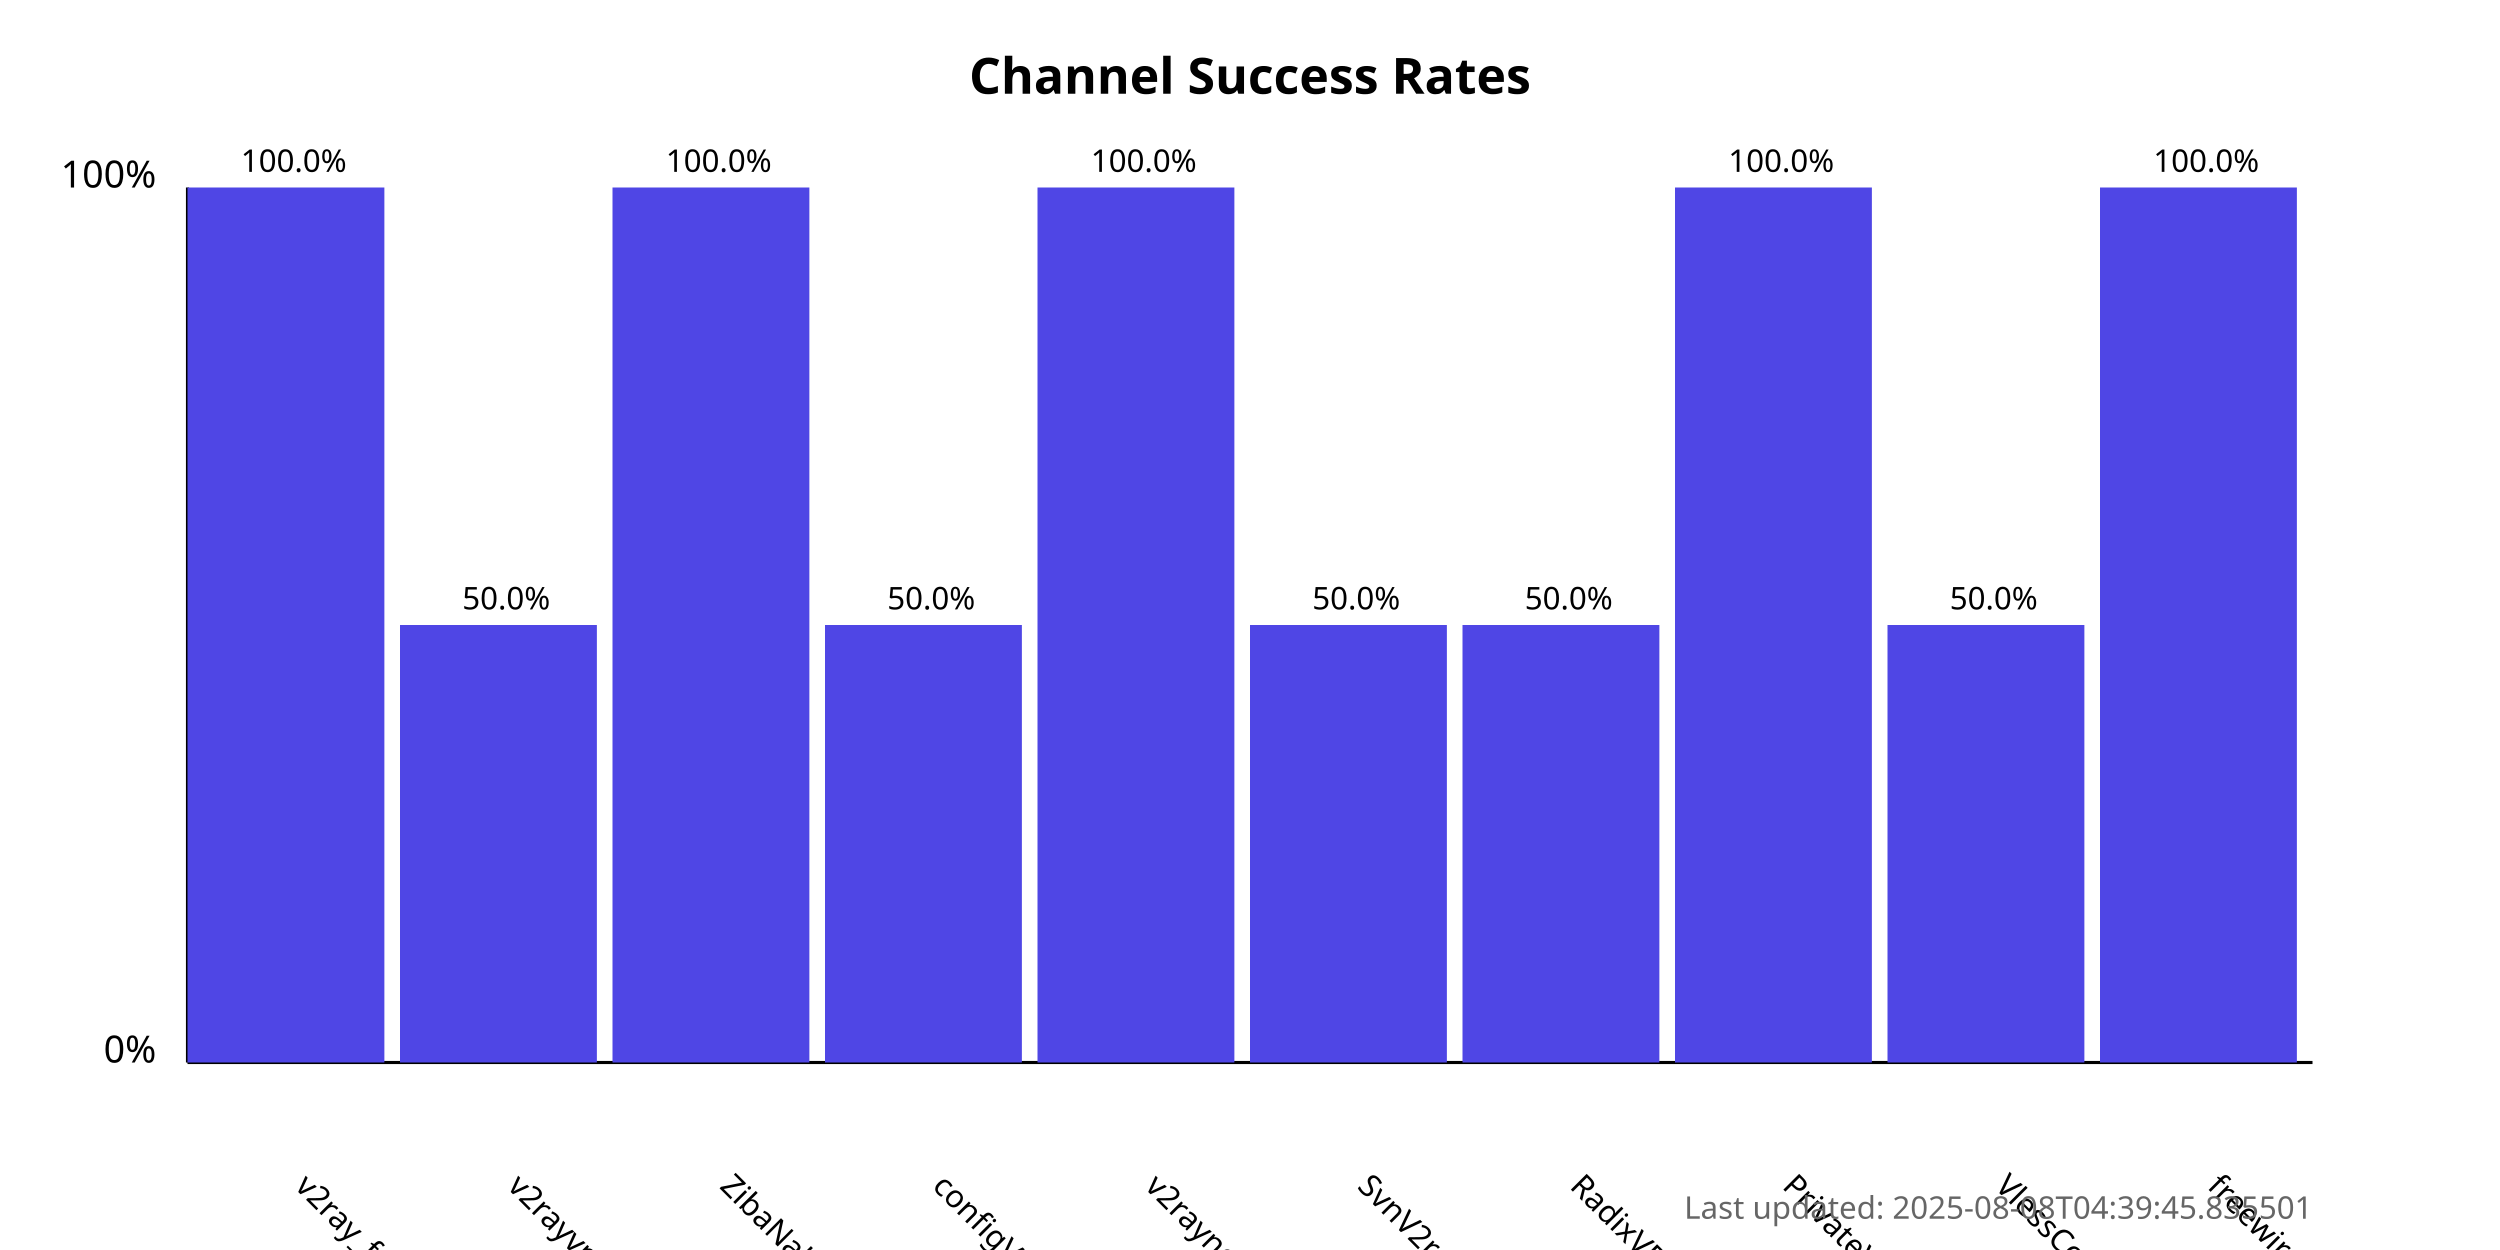
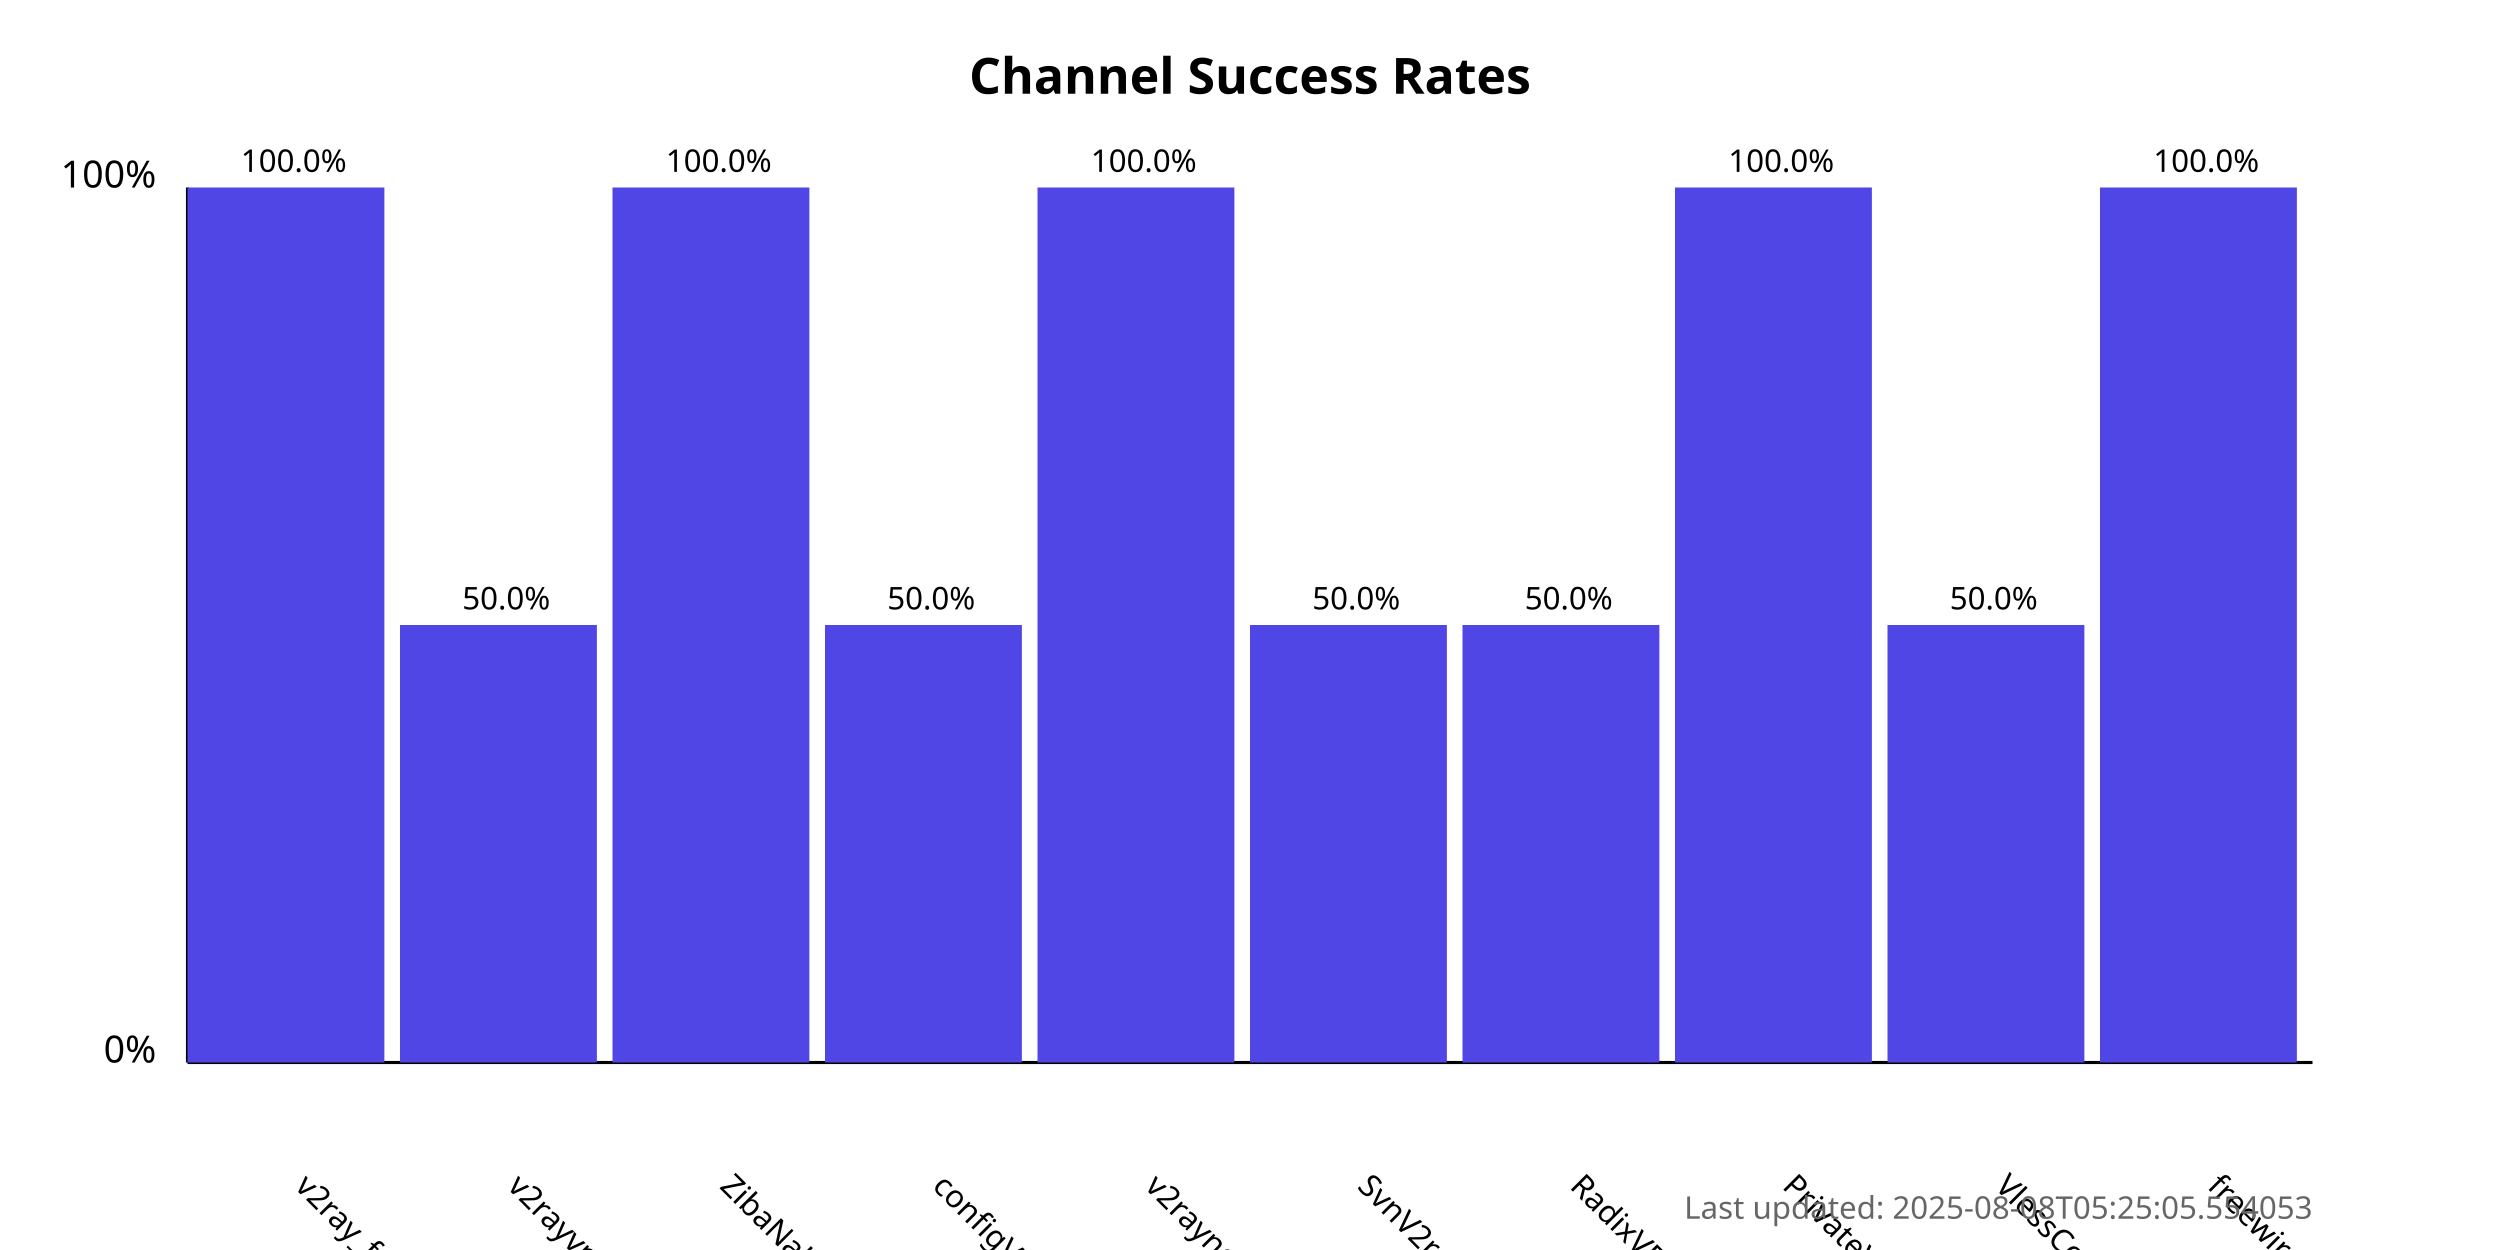
<svg xmlns="http://www.w3.org/2000/svg" width="800" height="400">
  <style>
            .chart-title { font: bold 16px sans-serif; }
            .axis-label { font: 12px sans-serif; }
            .tick-label { font: 10px sans-serif; }
            .bar { fill: #4f46e5; }
            .bar:hover { fill: #6366f1; }
            .timestamp { font: 10px sans-serif; fill: #666; }
        </style>
  <text x="400.0" y="30" text-anchor="middle" class="chart-title">
            Channel Success Rates
        </text>
  <line x1="60" y1="340" x2="60" y2="60" stroke="black" stroke-width="1" />
  <line x1="60" y1="340" x2="740" y2="340" stroke="black" stroke-width="1" />
  <text x="50" y="340" text-anchor="end" class="axis-label">0%</text>
  <text x="50" y="60" text-anchor="end" class="axis-label">100%</text>
  <g>
    <rect x="60" y="60.0" width="63.0" height="280.0" class="bar" />
    <text x="94.0" y="380" transform="rotate(45, 94.0, 380)" text-anchor="start" class="tick-label">
                v2ray_free_conf
            </text>
    <text x="94.0" y="55.0" text-anchor="middle" class="tick-label">
                100.0%
            </text>
  </g>
  <g>
    <rect x="128.0" y="200.0" width="63.0" height="140.0" class="bar" />
    <text x="162.0" y="380" transform="rotate(45, 162.0, 380)" text-anchor="start" class="tick-label">
                v2rayvpno
            </text>
    <text x="162.0" y="195.0" text-anchor="middle" class="tick-label">
                50.0%
            </text>
  </g>
  <g>
    <rect x="196.0" y="60.0" width="63.0" height="280.0" class="bar" />
    <text x="230.0" y="380" transform="rotate(45, 230.0, 380)" text-anchor="start" class="tick-label">
                ZibaNabz
            </text>
    <text x="230.0" y="55.0" text-anchor="middle" class="tick-label">
                100.0%
            </text>
  </g>
  <g>
    <rect x="264.0" y="200.0" width="63.0" height="140.0" class="bar" />
    <text x="298.0" y="380" transform="rotate(45, 298.0, 380)" text-anchor="start" class="tick-label">
                configV2rayForFree
            </text>
    <text x="298.0" y="195.0" text-anchor="middle" class="tick-label">
                50.0%
            </text>
  </g>
  <g>
    <rect x="332.0" y="60.0" width="63.0" height="280.0" class="bar" />
    <text x="366.0" y="380" transform="rotate(45, 366.0, 380)" text-anchor="start" class="tick-label">
                v2rayngvpn
            </text>
    <text x="366.0" y="55.0" text-anchor="middle" class="tick-label">
                100.0%
            </text>
  </g>
  <g>
    <rect x="400.0" y="200.0" width="63.0" height="140.0" class="bar" />
    <text x="434.0" y="380" transform="rotate(45, 434.0, 380)" text-anchor="start" class="tick-label">
                SvnV2ray
            </text>
    <text x="434.0" y="195.0" text-anchor="middle" class="tick-label">
                50.0%
            </text>
  </g>
  <g>
    <rect x="468.0" y="200.0" width="63.0" height="140.0" class="bar" />
    <text x="502.0" y="380" transform="rotate(45, 502.0, 380)" text-anchor="start" class="tick-label">
                RadixVPN
            </text>
    <text x="502.0" y="195.0" text-anchor="middle" class="tick-label">
                50.0%
            </text>
  </g>
  <g>
    <rect x="536.0" y="60.0" width="63.0" height="280.0" class="bar" />
    <text x="570.0" y="380" transform="rotate(45, 570.0, 380)" text-anchor="start" class="tick-label">
                PrivateVPNs
            </text>
    <text x="570.0" y="55.0" text-anchor="middle" class="tick-label">
                100.0%
            </text>
  </g>
  <g>
    <rect x="604.0" y="200.0" width="63.0" height="140.0" class="bar" />
    <text x="638.0" y="380" transform="rotate(45, 638.0, 380)" text-anchor="start" class="tick-label">
                VlessConfig
            </text>
    <text x="638.0" y="195.0" text-anchor="middle" class="tick-label">
                50.0%
            </text>
  </g>
  <g>
    <rect x="672.0" y="60.0" width="63.0" height="280.0" class="bar" />
    <text x="706.0" y="380" transform="rotate(45, 706.0, 380)" text-anchor="start" class="tick-label">
                freewireguard
            </text>
    <text x="706.0" y="55.0" text-anchor="middle" class="tick-label">
                100.0%
            </text>
  </g>
  <text x="740" y="390" text-anchor="end" class="timestamp">
-             Last updated: 2025-08-08T04:39:45.835501
+             Last updated: 2025-08-08T05:25:05.554053
        </text>
</svg>
